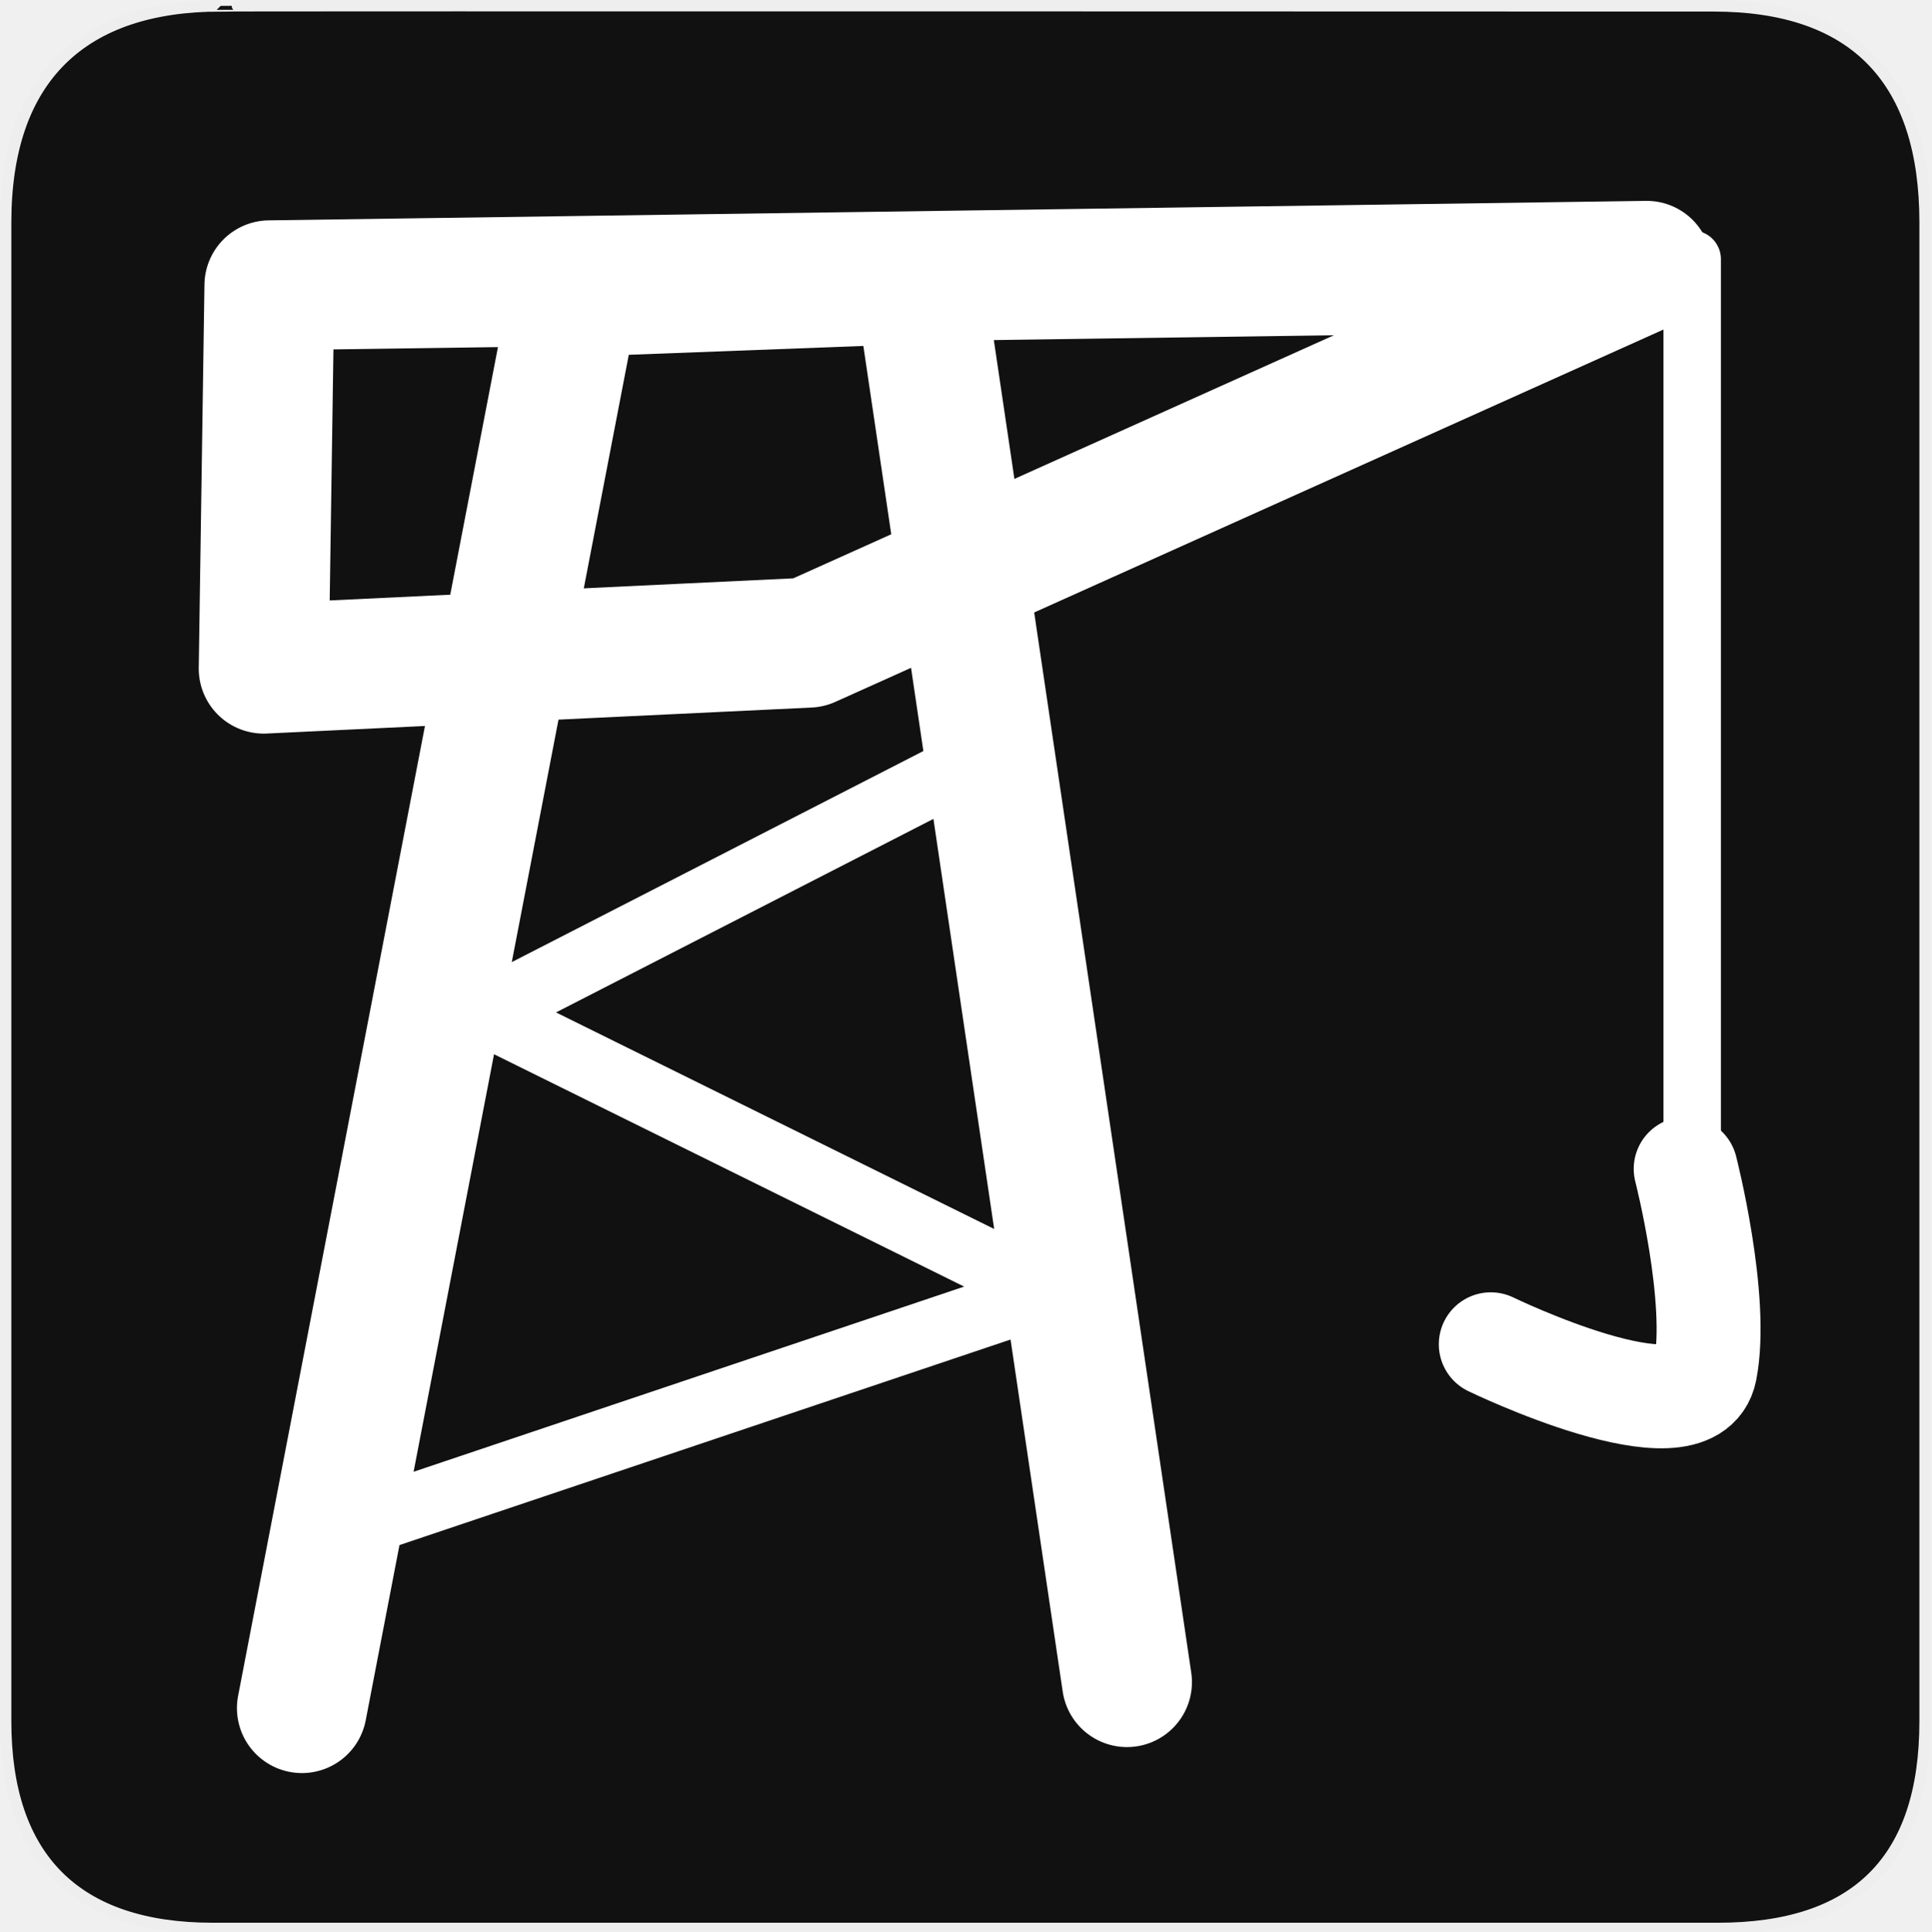
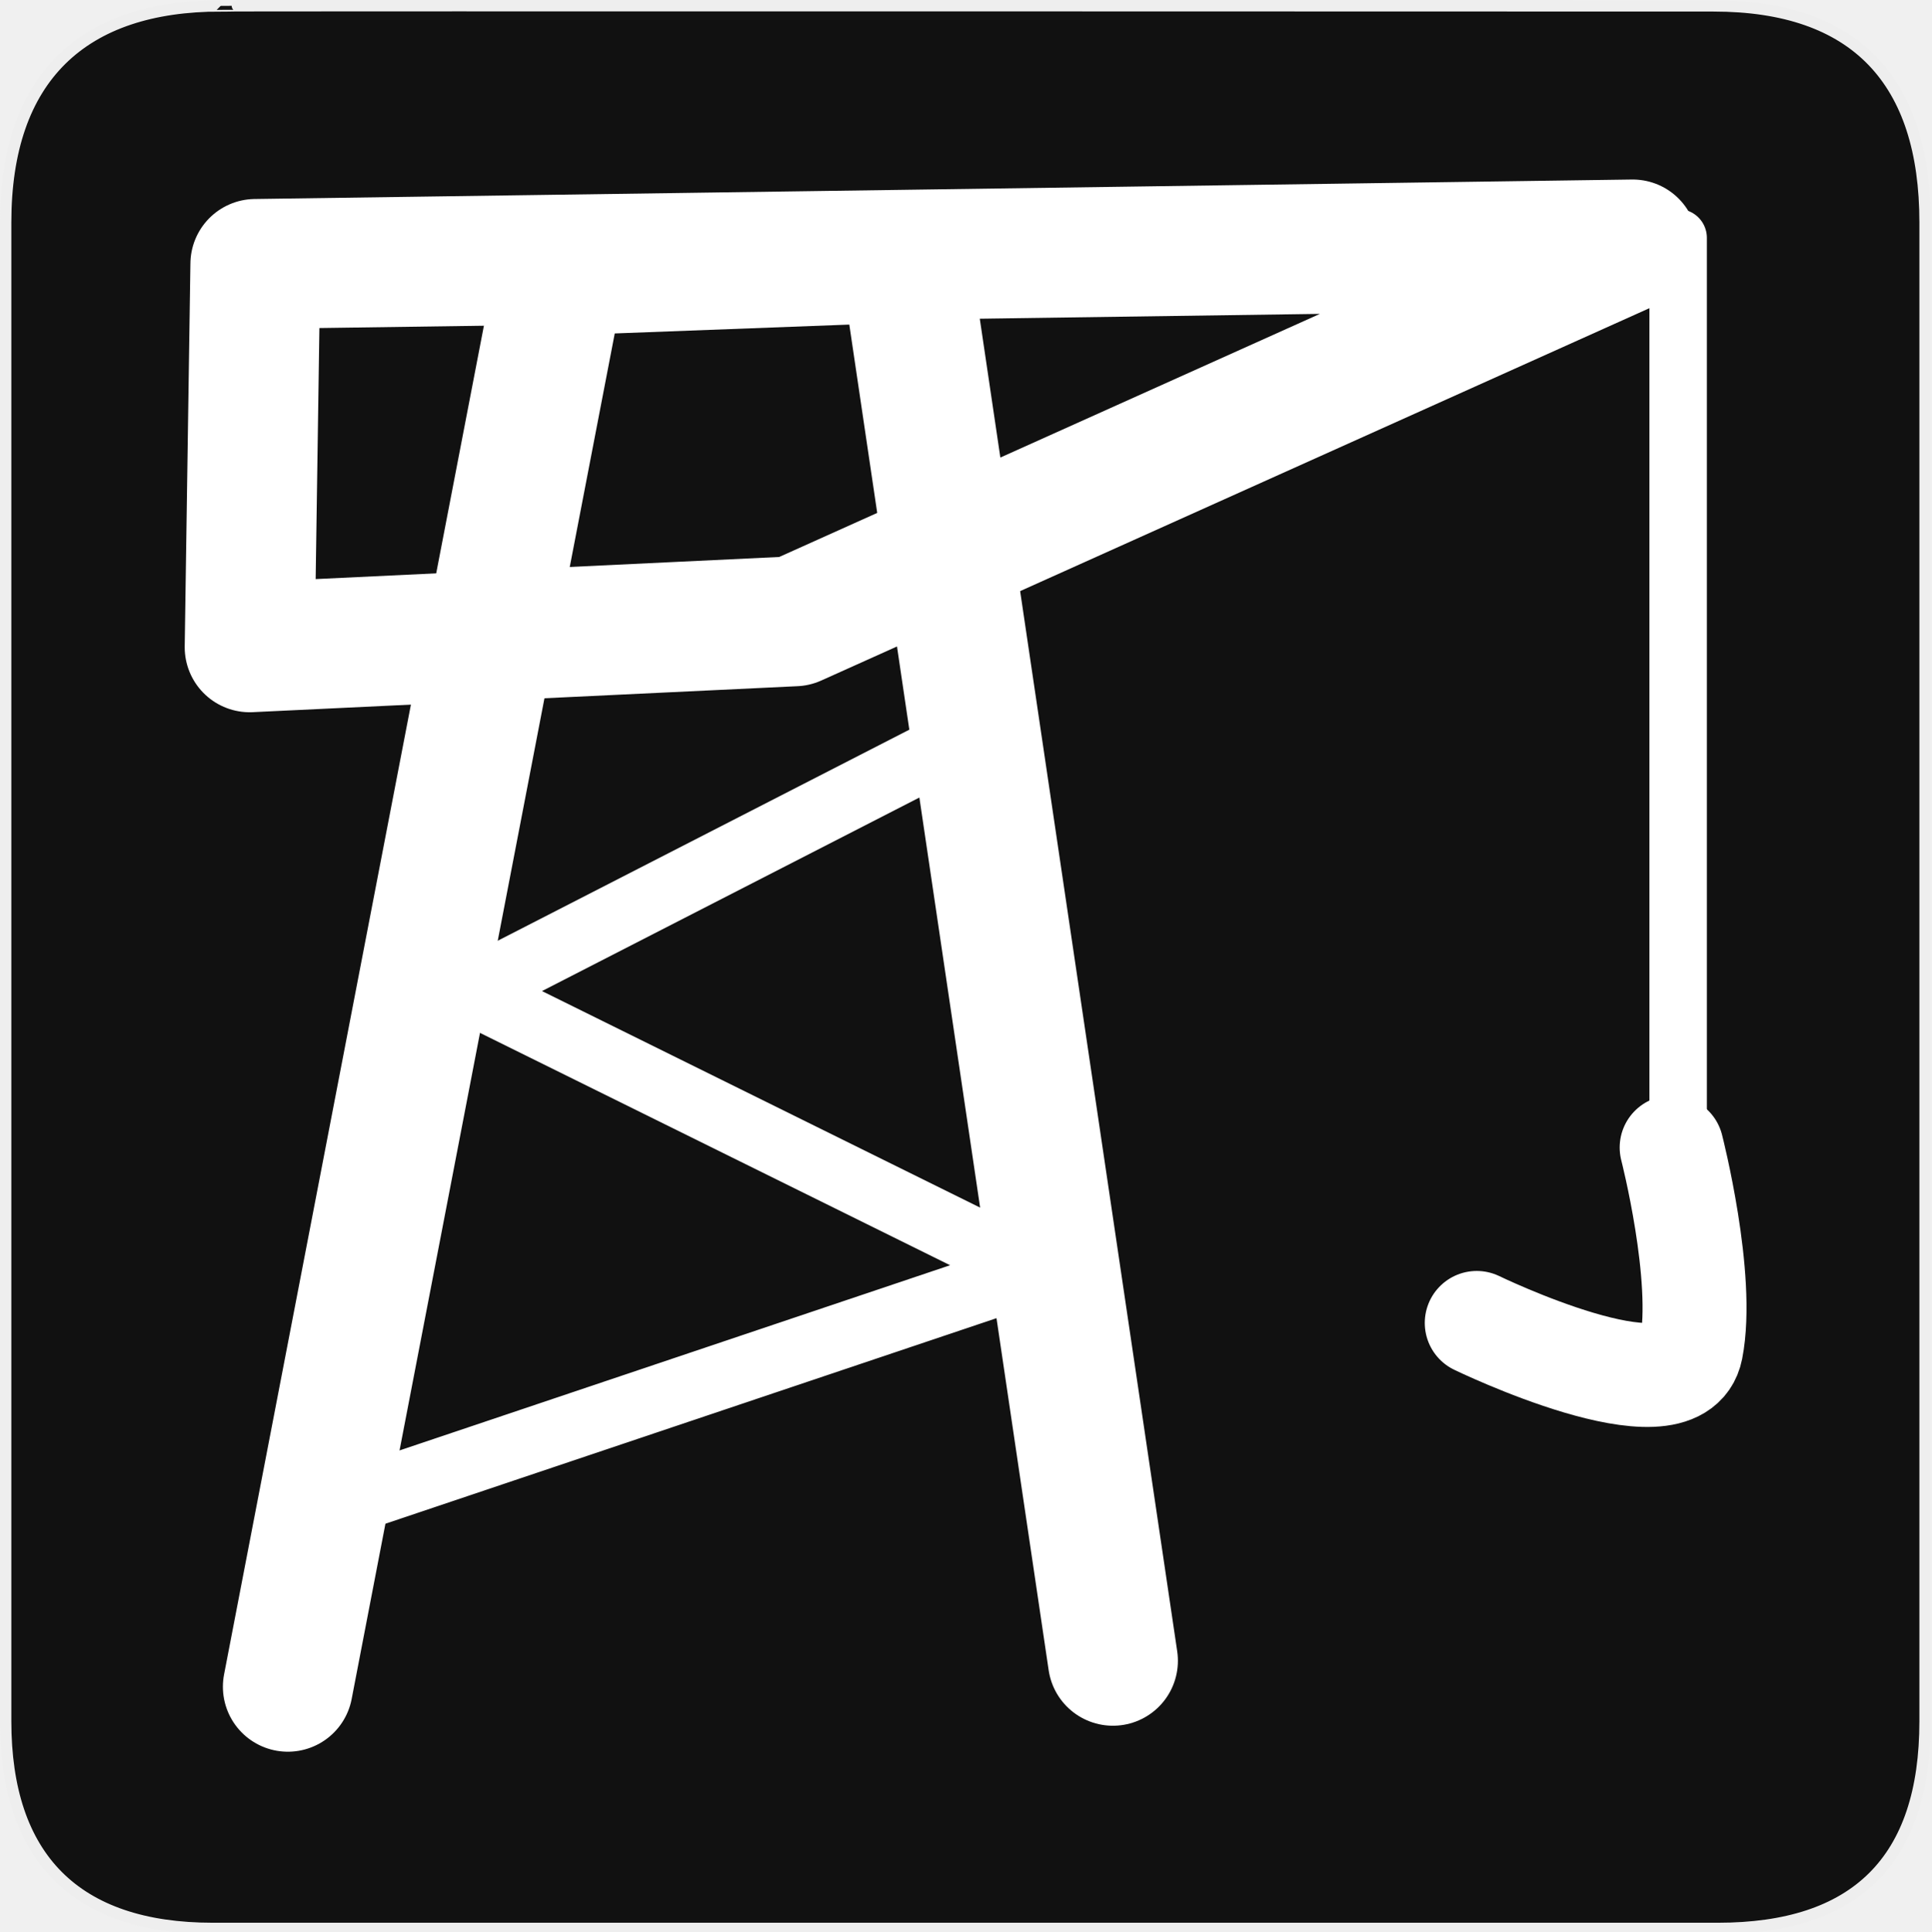
<svg xmlns="http://www.w3.org/2000/svg" version="1.0" width="580" height="580" id="svg2">
  <defs id="defs4">
-     <style type="text/css" id="style6">
-    
-     .fil0 {fill:#EF7900}
-    
-   </style>
+     <symbol viewBox="244.5 110 489 219.9" id="symbol-university">
+       <path id="path4460" d="M79,43l57,119c0,0,21-96,104-96s124,106,124,106l43-133l82-17L0,17L79,43z" />
+       <path id="path4462" d="M94,176l-21,39" stroke-width="20" stroke="#000000" fill="none" />
+       <path id="path4464" d="M300,19c0,10.5-22.6,19-50.5,19S199,29.5,199,19s22.6-19,50.5-19S300,8.5,300,19z" />
+       <path id="path4466" d="M112,216l-16-38L64,88c0,0-9-8-4-35s16-24,16-24" stroke-width="20" stroke="#000000" ill="none" />
+     </symbol>
  </defs>
  <g id="g1327">
-     <path d="M 66.275,1.768 C 24.94,1.768 1.704,23.139 1.704,66.804 L 1.704,516.927 C 1.704,557.771 22.598,579.156 63.896,579.156 L 515.92,579.156 C 557.227,579.156 578.149,558.84 578.149,516.927 L 578.149,66.804 C 578.149,24.203 557.227,1.768 514.627,1.768 C 514.624,1.768 66.133,1.625 66.275,1.768 z" style="fill:#111111;stroke:#eeeeee;stroke-width:3.408" id="path1329" />
+     <path d="M 66.275,1.768 C 24.94,1.768 1.704,23.139 1.704,66.804 L 1.704,516.927 C 1.704,557.771 22.599,579.156 63.896,579.156 L 515.92,579.156 C 557.227,579.156 578.149,558.841 578.149,516.927 L 578.149,66.804 C 578.149,24.203 557.227,1.768 514.628,1.768 C 514.624,1.768 66.133,1.625 66.275,1.768 z " style="fill:#111;stroke:#eee;stroke-width:3.408" id="path1329" />
  </g>
-   <g id="g7869" transform="matrix(1.403568,0,0,1.403568,482.7015,-226.8102)" style="stroke:#ffffff;stroke-opacity:1">
-     <path id="path5183" d="m -279.312,527.086 58.385,-303.048 73.677,-2.781 44.484,300.267" style="fill:none;stroke:#ffffff;stroke-width:27.803;stroke-linecap:round;stroke-linejoin:round;stroke-miterlimit:4;stroke-opacity:1;stroke-dasharray:none" />
-     <path id="path5189" d="m -286.263,222.648 -1.22,82.018 116.6,-5.561 L 8.444,218.478 -286.263,222.648 z" style="fill:none;stroke:#ffffff;stroke-width:27.803;stroke-linecap:round;stroke-linejoin:round;stroke-miterlimit:4;stroke-opacity:1;stroke-dasharray:none" />
-     <path id="path5191" d="m -272.362,489.553 152.914,-51.435 -120.941,-59.775 108.43,-55.605" style="fill:none;stroke:#ffffff;stroke-width:13.901;stroke-linecap:butt;stroke-linejoin:miter;stroke-miterlimit:4;stroke-opacity:1;stroke-dasharray:none" />
-     <path id="path5193" d="m 18.175,217.051 0,204.689" style="fill:none;stroke:#ffffff;stroke-width:12.293;stroke-linecap:round;stroke-linejoin:round;stroke-miterlimit:4;stroke-opacity:1;stroke-dasharray:none" />
-     <path id="path5199" d="m 16.785,411.705 c 0,0 7.157,27.857 4.17,43.094 -2.987,15.237 -45.874,-5.561 -45.874,-5.561" style="fill:none;stroke:#ffffff;stroke-width:22.242px;stroke-linecap:round;stroke-linejoin:round;stroke-opacity:1" />
-   </g>
+   <path style="fill:none;stroke:#ffffff;stroke-width:39.023;stroke-linecap:round;stroke-linejoin:round;stroke-miterlimit:4;stroke-opacity:1;stroke-dasharray:none" d="M 86.451,506.576 168.398,81.228 271.809,77.325 334.245,498.771" id="path5183" />
+   <path style="fill:none;stroke:#ffffff;stroke-width:39.023;stroke-linecap:round;stroke-linejoin:round;stroke-miterlimit:4;stroke-opacity:1;stroke-dasharray:none" d="M 76.695,79.277 74.983,194.394 238.639,186.59 490.336,73.424 76.695,79.277 z" id="path5189" />
+   <path style="fill:none;stroke:#ffffff;stroke-width:19.511;stroke-linecap:butt;stroke-linejoin:miter;stroke-miterlimit:4;stroke-opacity:1;stroke-dasharray:none" d="M 96.206,453.896 310.831,381.703 141.082,297.805 293.271,219.759" id="path5191" />
+   <path style="fill:none;stroke:#ffffff;stroke-width:17.254;stroke-linecap:round;stroke-linejoin:round;stroke-miterlimit:4;stroke-opacity:1;stroke-dasharray:none" d="m 503.994,71.422 0,287.295" id="path5193" />
+   <path style="fill:none;stroke:#ffffff;stroke-width:31.218px;stroke-linecap:round;stroke-linejoin:round;stroke-opacity:1" d="m 502.043,344.632 c 0,0 10.046,39.1 5.853,60.485 -4.192,21.386 -64.388,-7.805 -64.388,-7.805" id="path5199" />
</svg>
